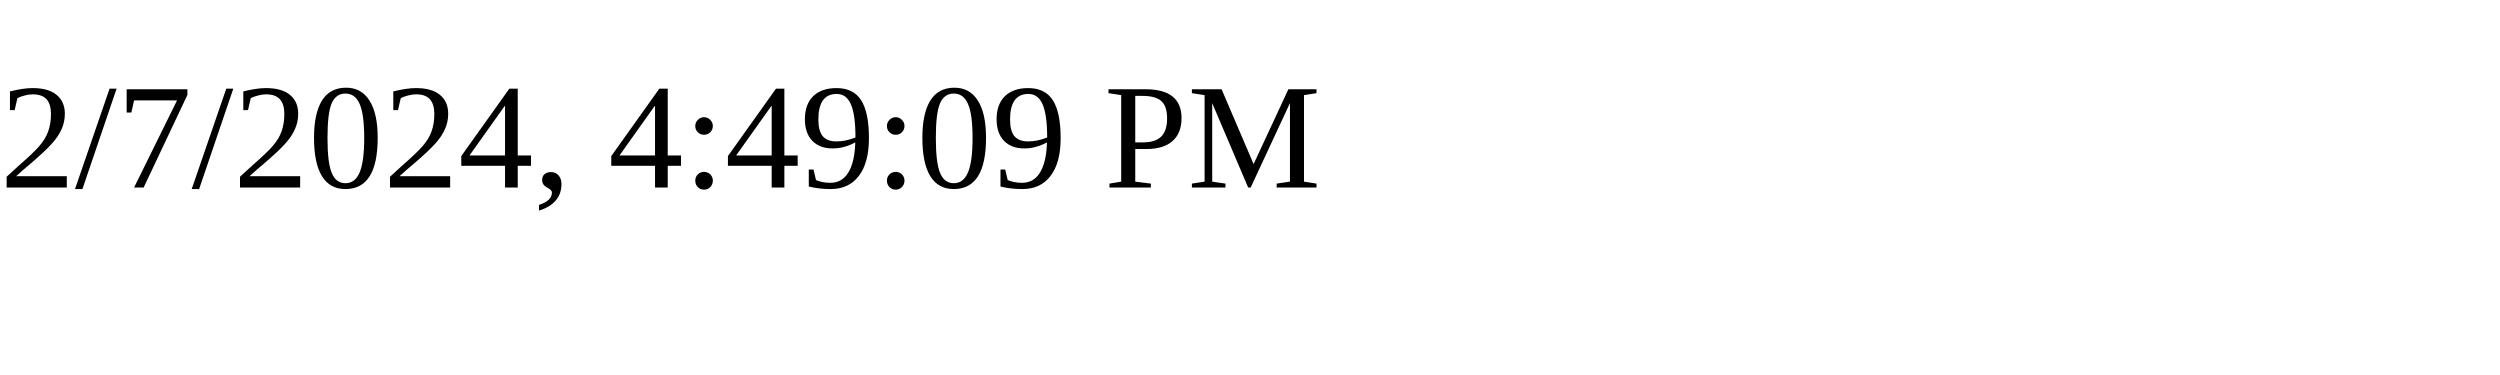
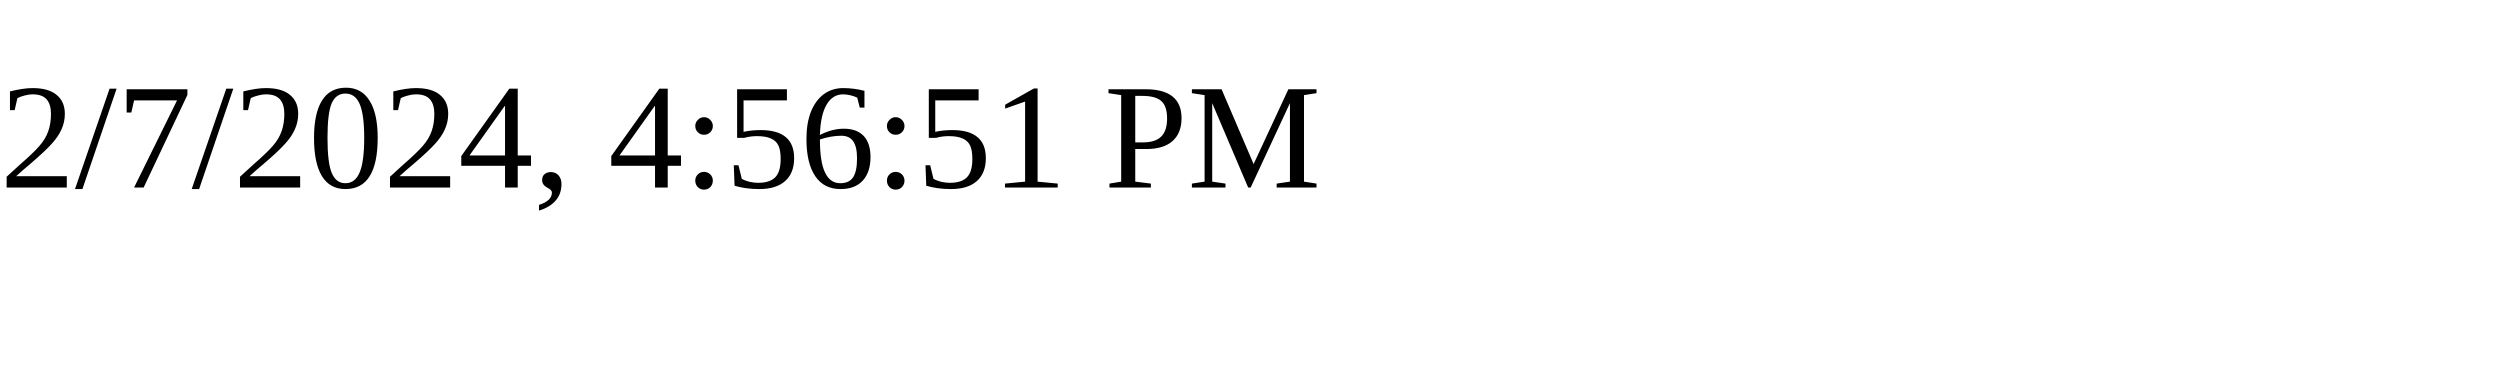
<svg xmlns="http://www.w3.org/2000/svg" height="30" width="200">
-   <text x="0" y="15">2/7/2024, 4:49:09 PM</text>
+   <text x="0" y="15">2/7/2024, 4:56:51 PM</text>
</svg>
